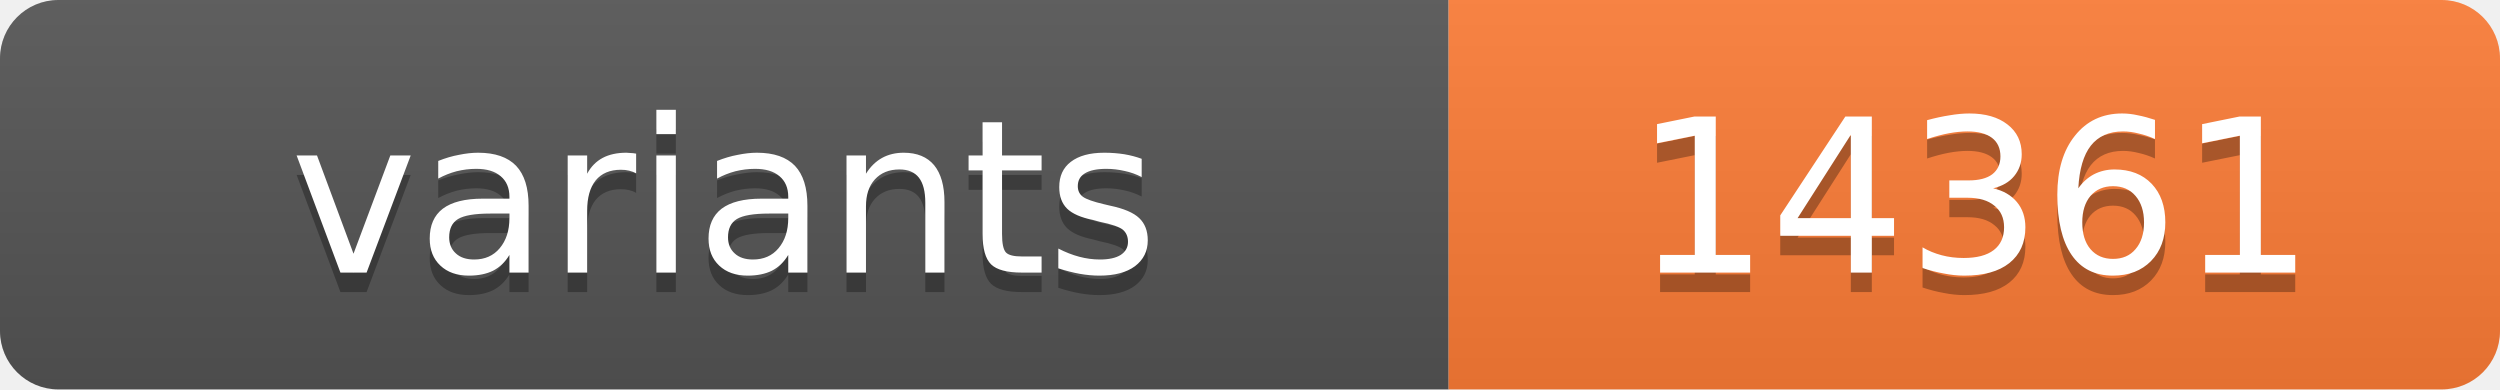
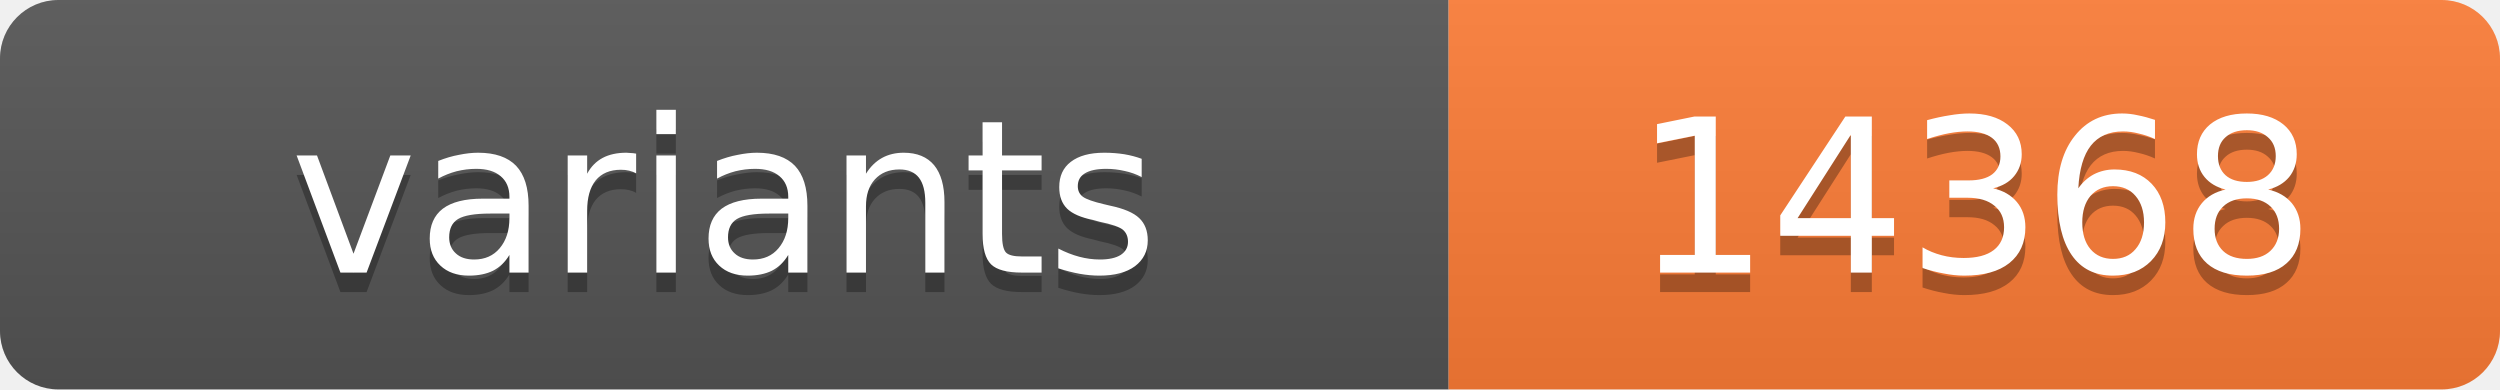
<svg xmlns="http://www.w3.org/2000/svg" width="128.4" height="20">
  <linearGradient id="s" x2="0" y2="100%">
    <stop offset="0" stop-color="#bbb" stop-opacity=".1" />
    <stop offset="1" stop-opacity=".1" />
  </linearGradient>
  <clipPath id="r">
    <rect width="128.4" height="20" rx="3" fill="#fff" />
  </clipPath>
  <g clip-path="url(#r)">
    <rect width="74.4" height="20" fill="#555" />
    <rect x="74.4" width="54.0" height="20" fill="#fe7d37" />
    <rect width="128.4" height="20" fill="url(#s)" />
  </g>
  <g fill="#fff" text-anchor="middle" font-family="Verdana,Geneva,DejaVu Sans,sans-serif" text-rendering="geometricPrecision" font-size="11">
    <text x="37.2" y="15" fill="#010101" fill-opacity=".3">variants</text>
    <text x="37.2" y="14">variants</text>
-     <text x="101.4" y="15" fill="#010101" fill-opacity=".3">14361</text>
-     <text x="101.4" y="14">14361</text>
+     <text x="101.4" y="15" fill="#010101" fill-opacity=".3">14368</text>
+     <text x="101.4" y="14">14368</text>
  </g>
</svg>
